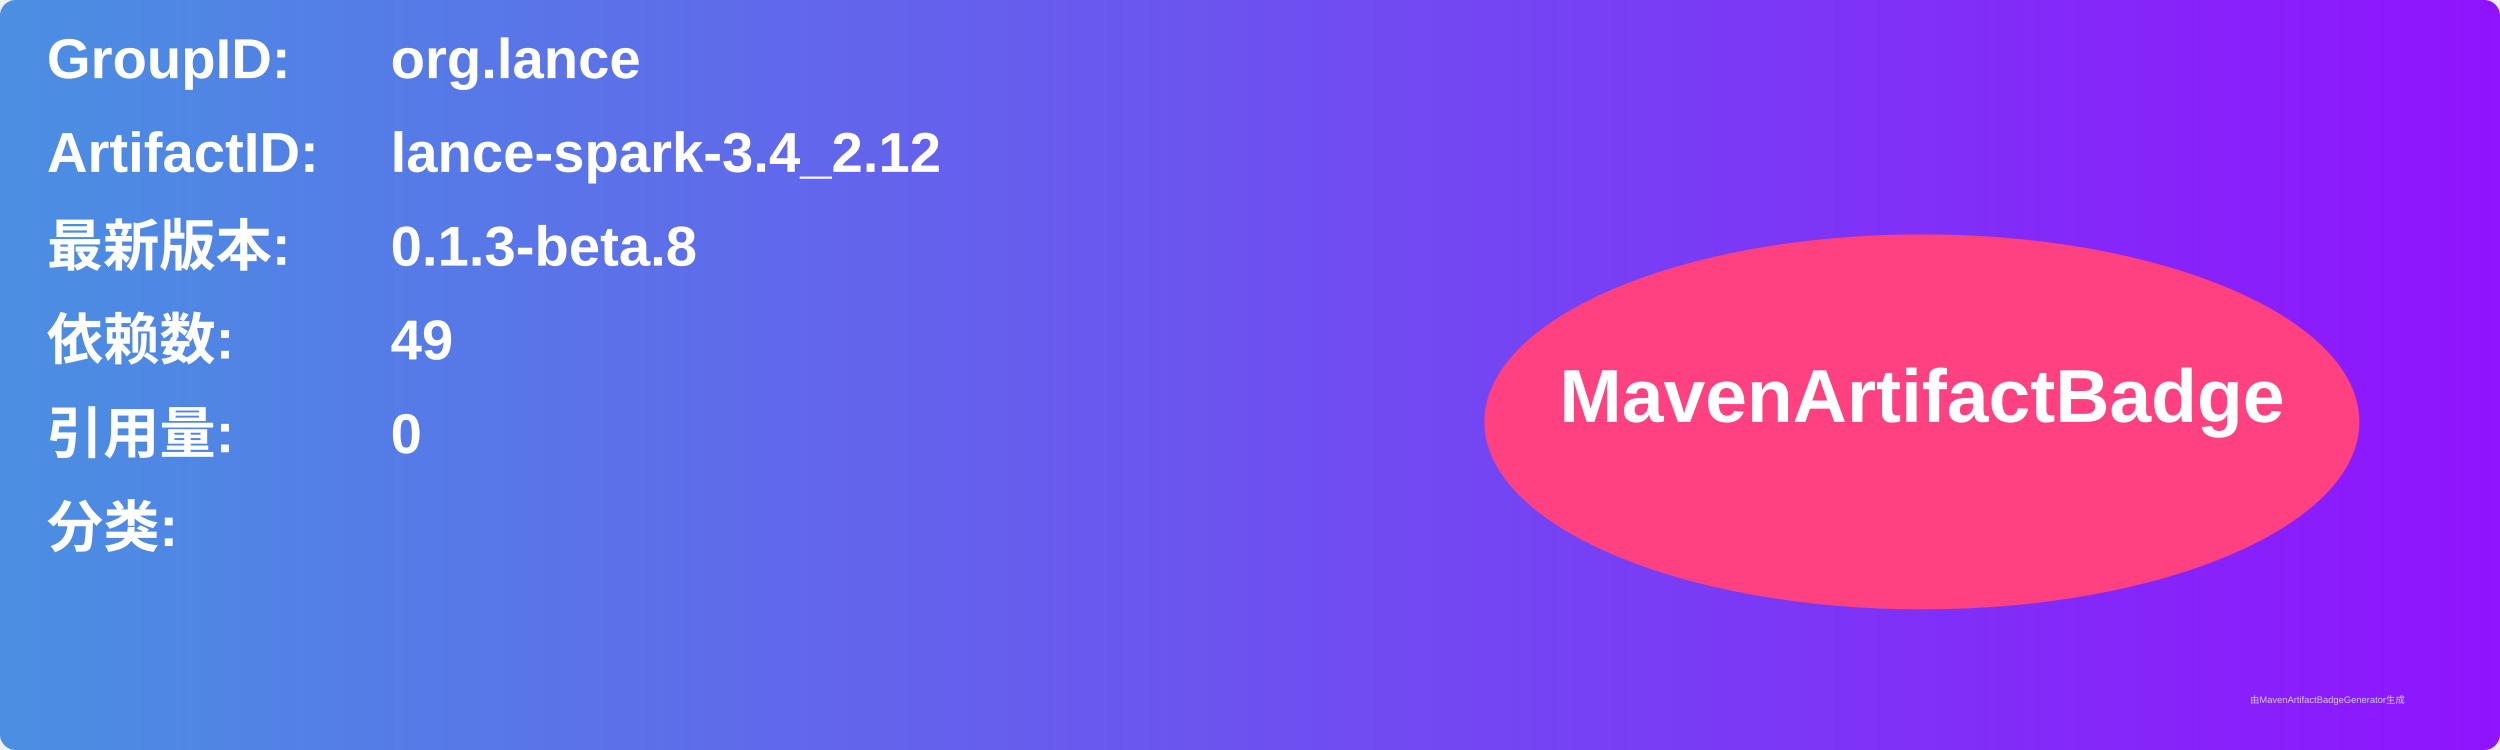
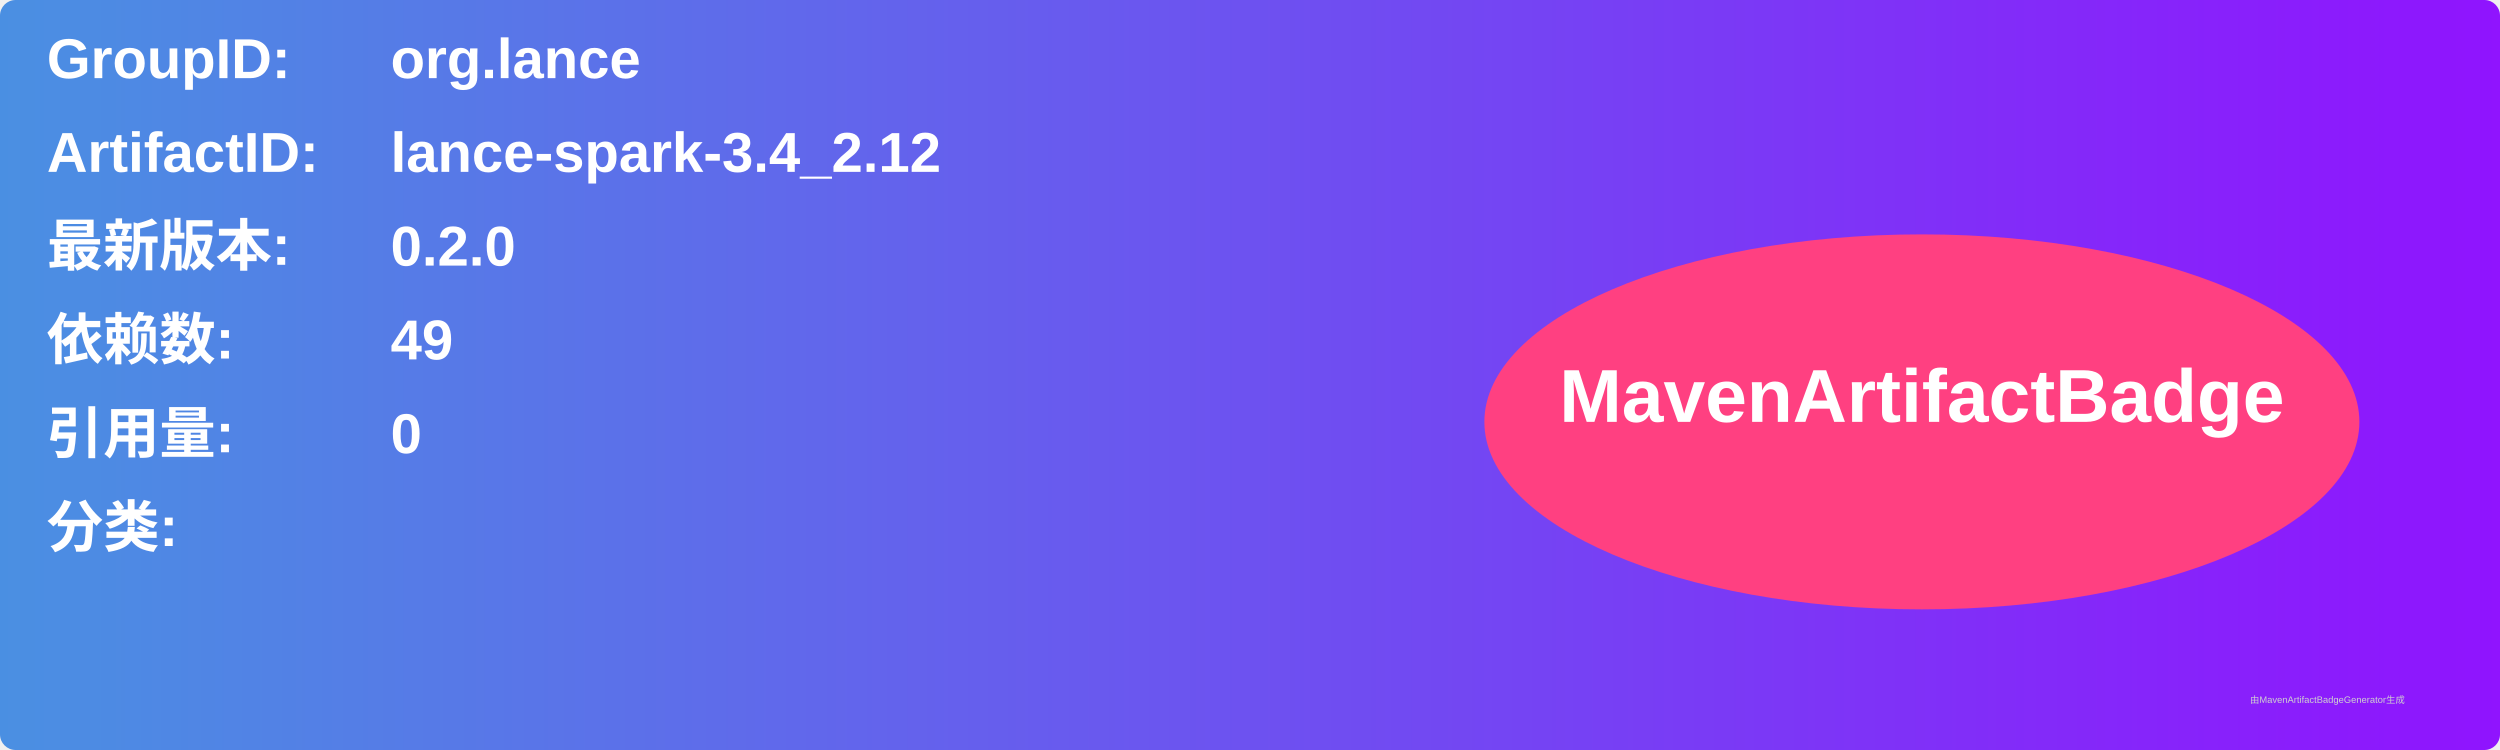
<svg xmlns="http://www.w3.org/2000/svg" width="800" height="240" viewBox="0 0 800 240">
  <linearGradient id="grad" x1="0%" y1="0%" x2="100%" y2="0%">
    <stop offset="0%" stop-color="#4a90e2" />
    <stop offset="100%" stop-color="#9013fe" />
  </linearGradient>
  <rect width="100%" height="100%" rx="5" ry="5" fill="url(#grad)" />
  <g transform="translate(15, 15)">
    <text x="0" y="10" font-family="Arial" font-size="18" fill="white" font-weight="bold" width="260">GroupID:</text>
    <text x="110" y="10" font-family="Arial" font-size="18" fill="white" font-weight="bold" width="460">org.lance</text>
    <text x="0" y="40" font-family="Arial" font-size="18" fill="white" font-weight="bold" width="260">ArtifactID:</text>
    <text x="110" y="40" font-family="Arial" font-size="18" fill="white" font-weight="bold" width="460">lance-spark-3.4_2.12</text>
    <text x="0" y="70" font-family="Arial" font-size="18" fill="white" font-weight="bold">最新版本:</text>
    <text x="110" y="70" font-family="Arial" font-size="18" fill="white" font-weight="bold">
-       <tspan font-weight="bold">0.1.3-beta.8</tspan>
+       <tspan font-weight="bold">0.2.0</tspan>
    </text>
    <text x="0" y="100" font-family="Arial" font-size="18" fill="white" font-weight="bold">依赖数: </text>
    <text x="110" y="100" font-family="Arial" font-size="18" fill="white">
      <tspan font-weight="bold">49</tspan>
    </text>
    <text x="0" y="130" font-family="Arial" font-size="18" fill="white" font-weight="bold">引用量: </text>
    <text x="110" y="130" font-family="Arial" font-size="18" fill="white">
      <tspan font-weight="bold">0</tspan>
    </text>
    <text x="0" y="160" font-family="Arial" font-size="18" fill="white" font-weight="bold">分类:</text>
    <text x="10" y="190" font-family="Arial" font-size="10" fill="white">
      <tspan font-weight="bold" />
    </text>
    <ellipse cx="600" cy="120" rx="140" ry="60" fill="#ff4081" />
    <text x="600" y="120" text-anchor="middle" font-family="Arial" font-size="24" fill="white" font-weight="bold">MavenArtifactBadge</text>
  </g>
  <text x="720" y="225" font-family="Arial" font-size="3" fill="#d0d0d0">由MavenArtifactBadgeGenerator生成</text>
</svg>
